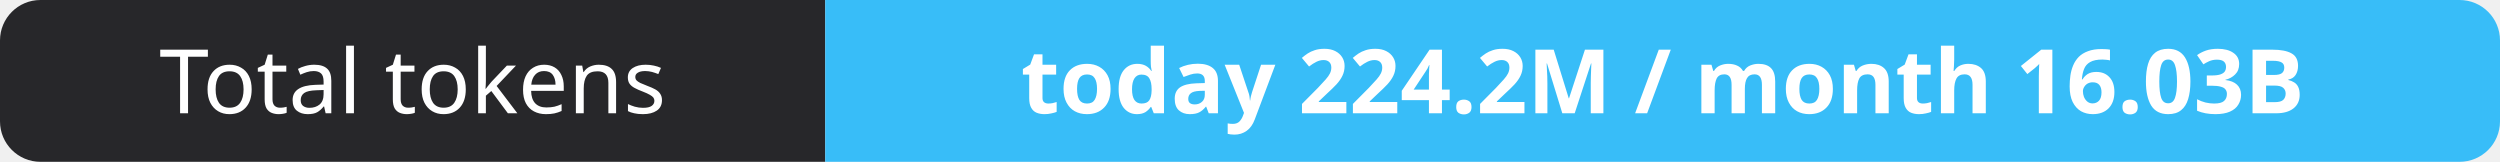
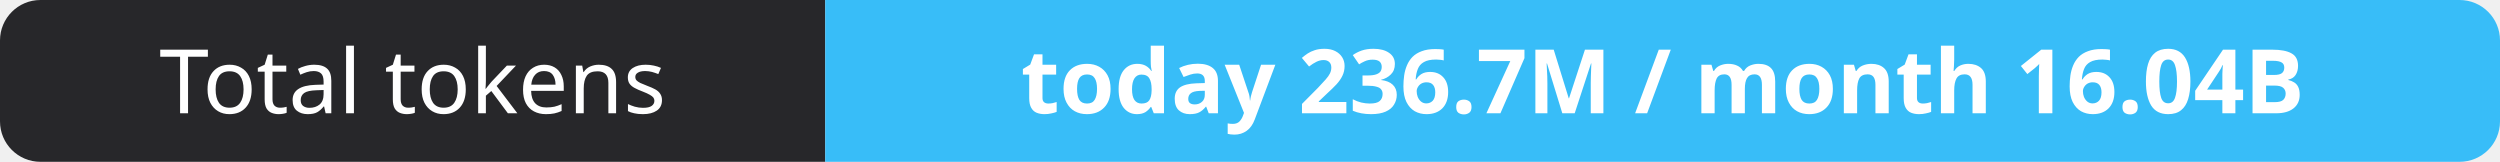
- <svg xmlns="http://www.w3.org/2000/svg" width="309" height="20" role="img" aria-label="Total tokens: today 224.2M / month 16.03B">
+ <svg xmlns="http://www.w3.org/2000/svg" width="309" height="20" role="img" aria-label="Total tokens: today 236.7M / month 16.04B">
  <clipPath id="r">
    <rect width="309" height="20" rx="5" fill="#fff" />
  </clipPath>
  <g clip-path="url(#r)">
    <rect width="102" height="20" fill="#27272a" />
    <rect x="102" width="207" height="20" fill="#38bdf8" />
  </g>
  <g fill="#fff" text-anchor="middle" font-family="Verdana,Geneva,sans-serif" font-size="11">
    <text x="51.0" y="14">Total tokens</text>
-     <text x="205.5" y="14" font-weight="700">today 224.2M / month 16.03B</text>
+     <text x="205.5" y="14" font-weight="700">today 236.7M / month 16.04B</text>
  </g>
</svg>
